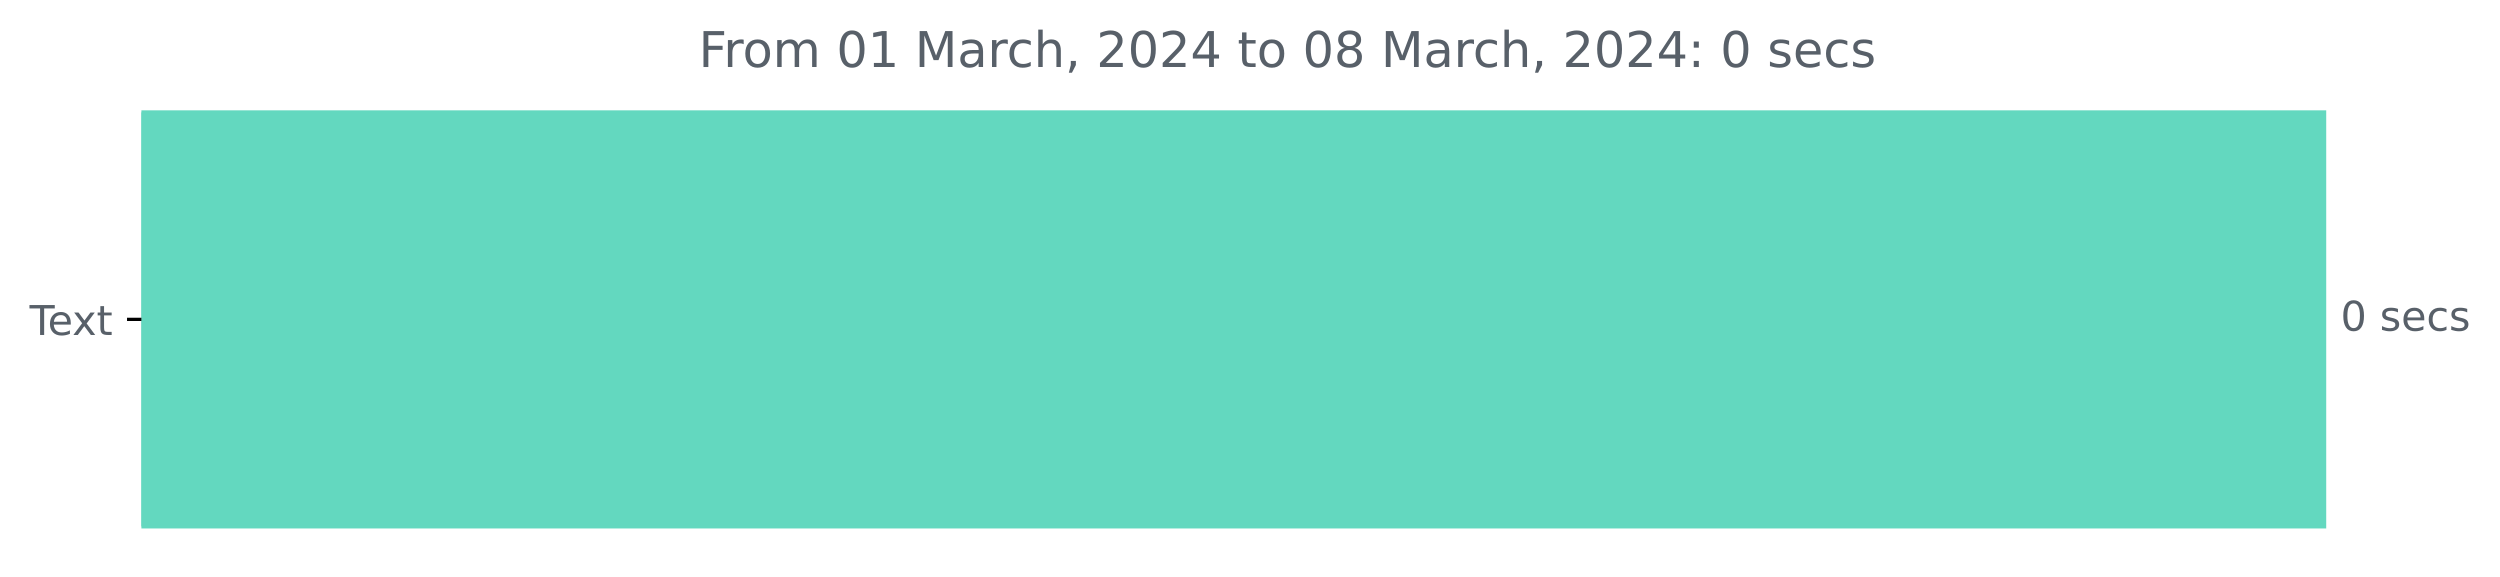
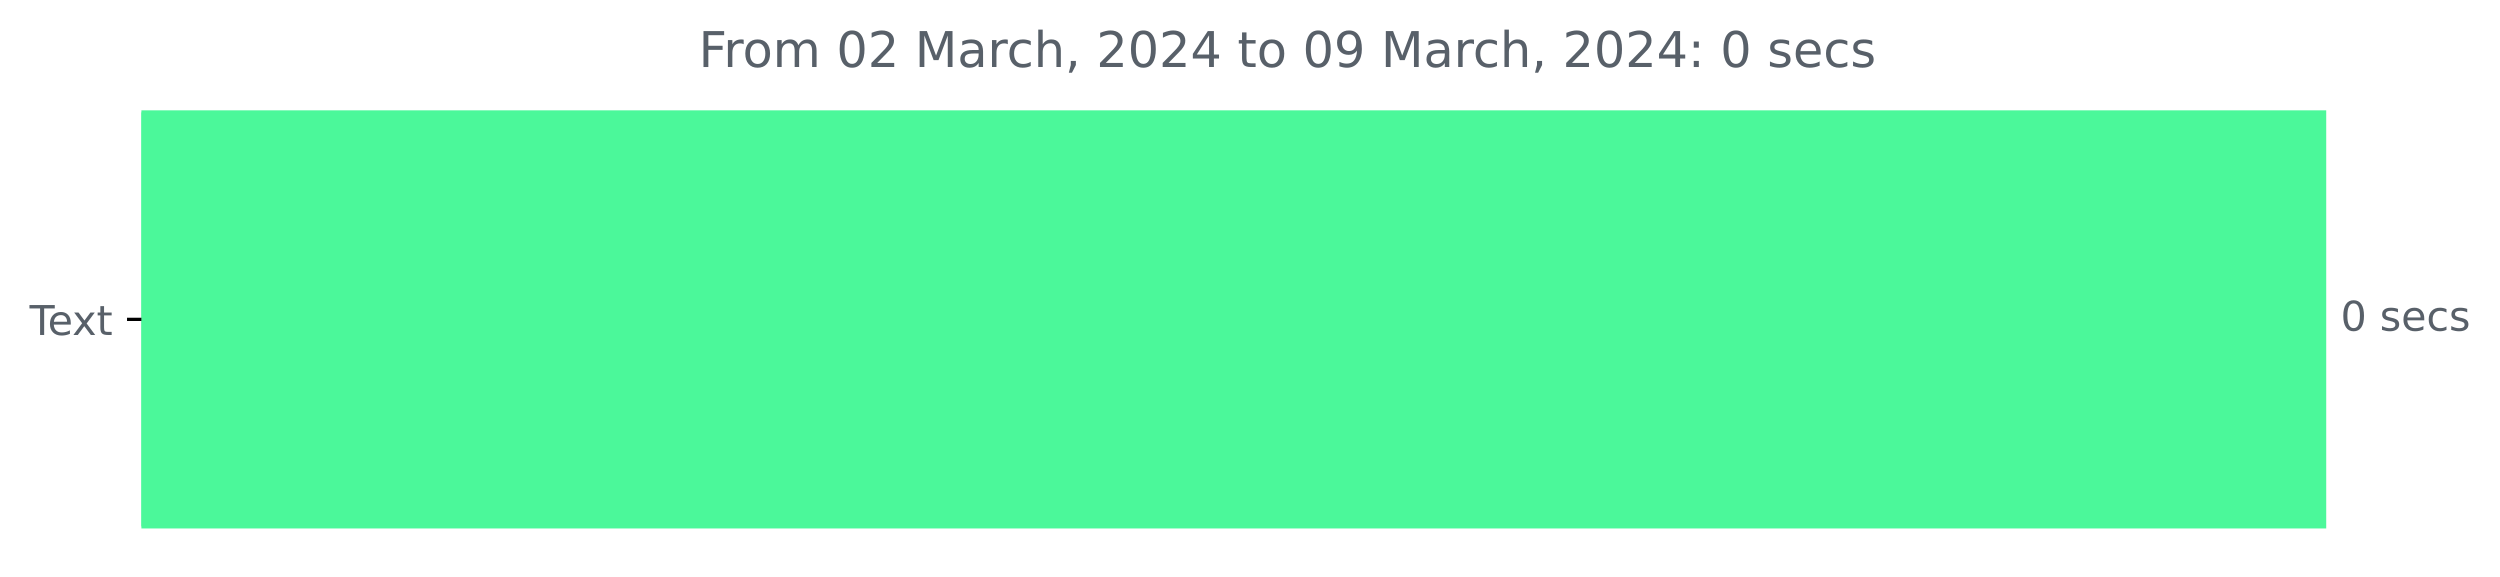
<svg xmlns="http://www.w3.org/2000/svg" xmlns:xlink="http://www.w3.org/1999/xlink" width="608.665pt" height="140.398pt" viewBox="0 0 608.665 140.398" version="1.1">
  <defs>
    <style type="text/css">*{stroke-linejoin: round; stroke-linecap: butt}</style>
  </defs>
  <g id="figure_1">
    <g id="patch_1">
      <path d="M 0 140.398  L 608.665 140.398  L 608.665 0  L 0 0  L 0 140.398  z " style="fill: none" />
    </g>
    <g id="axes_1">
      <g id="patch_2">
-         <path d="M 34.425 27.358  L 565.854 27.358  L 565.854 128.158  L 34.425 128.158  z " clip-path="url(#p390fd0abcd)" style="fill: #63d8bf; stroke: #63d8bf; stroke-linejoin: miter" />
+         <path d="M 34.425 27.358  L 565.854 27.358  L 565.854 128.158  L 34.425 128.158  z " clip-path="url(#paeba3da343)" style="fill: #4bf89a; stroke: #4bf89a; stroke-linejoin: miter" />
      </g>
      <g id="matplotlib.axis_1" />
      <g id="matplotlib.axis_2">
        <g id="ytick_1">
          <g id="line2d_1">
            <defs>
-               <path id="mf9639b7d92" d="M 0 0  L -3.5 0  " style="stroke: #000000; stroke-width: 0.8" />
+               <path id="ma2bdcc6f8a" d="M 0 0  L -3.5 0  " style="stroke: #000000; stroke-width: 0.8" />
            </defs>
            <g>
-               <use xlink:href="#mf9639b7d92" x="34.425" y="77.758" style="stroke: #000000; stroke-width: 0.8" />
+               <use xlink:href="#ma2bdcc6f8a" x="34.425" y="77.758" style="stroke: #000000; stroke-width: 0.8" />
            </g>
          </g>
          <g id="text_1">
            <g style="fill: #586069" transform="translate(7.2 81.55734)scale(0.1 -0.1)">
              <defs>
                <path id="DejaVuSans-54" d="M -19 4666  L 3928 4666  L 3928 4134  L 2272 4134  L 2272 0  L 1638 0  L 1638 4134  L -19 4134  L -19 4666  z " transform="scale(0.015625)" />
                <path id="DejaVuSans-65" d="M 3597 1894  L 3597 1613  L 953 1613  Q 991 1019 1311 708  Q 1631 397 2203 397  Q 2534 397 2845 478  Q 3156 559 3463 722  L 3463 178  Q 3153 47 2828 -22  Q 2503 -91 2169 -91  Q 1331 -91 842 396  Q 353 884 353 1716  Q 353 2575 817 3079  Q 1281 3584 2069 3584  Q 2775 3584 3186 3129  Q 3597 2675 3597 1894  z M 3022 2063  Q 3016 2534 2758 2815  Q 2500 3097 2075 3097  Q 1594 3097 1305 2825  Q 1016 2553 972 2059  L 3022 2063  z " transform="scale(0.015625)" />
                <path id="DejaVuSans-78" d="M 3513 3500  L 2247 1797  L 3578 0  L 2900 0  L 1881 1375  L 863 0  L 184 0  L 1544 1831  L 300 3500  L 978 3500  L 1906 2253  L 2834 3500  L 3513 3500  z " transform="scale(0.015625)" />
                <path id="DejaVuSans-74" d="M 1172 4494  L 1172 3500  L 2356 3500  L 2356 3053  L 1172 3053  L 1172 1153  Q 1172 725 1289 603  Q 1406 481 1766 481  L 2356 481  L 2356 0  L 1766 0  Q 1100 0 847 248  Q 594 497 594 1153  L 594 3053  L 172 3053  L 172 3500  L 594 3500  L 594 4494  L 1172 4494  z " transform="scale(0.015625)" />
              </defs>
              <use xlink:href="#DejaVuSans-54" />
              <use xlink:href="#DejaVuSans-65" x="44.084" />
              <use xlink:href="#DejaVuSans-78" x="103.857" />
              <use xlink:href="#DejaVuSans-74" x="163.037" />
            </g>
          </g>
        </g>
      </g>
      <g id="text_2">
        <g style="fill: #586069" transform="translate(569.8536 80.5175)scale(0.1 -0.1)">
          <defs>
            <path id="DejaVuSans-30" d="M 2034 4250  Q 1547 4250 1301 3770  Q 1056 3291 1056 2328  Q 1056 1369 1301 889  Q 1547 409 2034 409  Q 2525 409 2770 889  Q 3016 1369 3016 2328  Q 3016 3291 2770 3770  Q 2525 4250 2034 4250  z M 2034 4750  Q 2819 4750 3233 4129  Q 3647 3509 3647 2328  Q 3647 1150 3233 529  Q 2819 -91 2034 -91  Q 1250 -91 836 529  Q 422 1150 422 2328  Q 422 3509 836 4129  Q 1250 4750 2034 4750  z " transform="scale(0.015625)" />
            <path id="DejaVuSans-20" transform="scale(0.015625)" />
            <path id="DejaVuSans-73" d="M 2834 3397  L 2834 2853  Q 2591 2978 2328 3040  Q 2066 3103 1784 3103  Q 1356 3103 1142 2972  Q 928 2841 928 2578  Q 928 2378 1081 2264  Q 1234 2150 1697 2047  L 1894 2003  Q 2506 1872 2764 1633  Q 3022 1394 3022 966  Q 3022 478 2636 193  Q 2250 -91 1575 -91  Q 1294 -91 989 -36  Q 684 19 347 128  L 347 722  Q 666 556 975 473  Q 1284 391 1588 391  Q 1994 391 2212 530  Q 2431 669 2431 922  Q 2431 1156 2273 1281  Q 2116 1406 1581 1522  L 1381 1569  Q 847 1681 609 1914  Q 372 2147 372 2553  Q 372 3047 722 3315  Q 1072 3584 1716 3584  Q 2034 3584 2315 3537  Q 2597 3491 2834 3397  z " transform="scale(0.015625)" />
            <path id="DejaVuSans-63" d="M 3122 3366  L 3122 2828  Q 2878 2963 2633 3030  Q 2388 3097 2138 3097  Q 1578 3097 1268 2742  Q 959 2388 959 1747  Q 959 1106 1268 751  Q 1578 397 2138 397  Q 2388 397 2633 464  Q 2878 531 3122 666  L 3122 134  Q 2881 22 2623 -34  Q 2366 -91 2075 -91  Q 1284 -91 818 406  Q 353 903 353 1747  Q 353 2603 823 3093  Q 1294 3584 2113 3584  Q 2378 3584 2631 3529  Q 2884 3475 3122 3366  z " transform="scale(0.015625)" />
          </defs>
          <use xlink:href="#DejaVuSans-30" />
          <use xlink:href="#DejaVuSans-20" x="63.623" />
          <use xlink:href="#DejaVuSans-73" x="95.41" />
          <use xlink:href="#DejaVuSans-65" x="147.51" />
          <use xlink:href="#DejaVuSans-63" x="209.033" />
          <use xlink:href="#DejaVuSans-73" x="264.014" />
        </g>
      </g>
      <g id="text_3">
        <g style="fill: #586069" transform="translate(170.0981 16.31812)scale(0.12 -0.12)">
          <defs>
            <path id="DejaVuSans-46" d="M 628 4666  L 3309 4666  L 3309 4134  L 1259 4134  L 1259 2759  L 3109 2759  L 3109 2228  L 1259 2228  L 1259 0  L 628 0  L 628 4666  z " transform="scale(0.015625)" />
            <path id="DejaVuSans-72" d="M 2631 2963  Q 2534 3019 2420 3045  Q 2306 3072 2169 3072  Q 1681 3072 1420 2755  Q 1159 2438 1159 1844  L 1159 0  L 581 0  L 581 3500  L 1159 3500  L 1159 2956  Q 1341 3275 1631 3429  Q 1922 3584 2338 3584  Q 2397 3584 2469 3576  Q 2541 3569 2628 3553  L 2631 2963  z " transform="scale(0.015625)" />
            <path id="DejaVuSans-6f" d="M 1959 3097  Q 1497 3097 1228 2736  Q 959 2375 959 1747  Q 959 1119 1226 758  Q 1494 397 1959 397  Q 2419 397 2687 759  Q 2956 1122 2956 1747  Q 2956 2369 2687 2733  Q 2419 3097 1959 3097  z M 1959 3584  Q 2709 3584 3137 3096  Q 3566 2609 3566 1747  Q 3566 888 3137 398  Q 2709 -91 1959 -91  Q 1206 -91 779 398  Q 353 888 353 1747  Q 353 2609 779 3096  Q 1206 3584 1959 3584  z " transform="scale(0.015625)" />
            <path id="DejaVuSans-6d" d="M 3328 2828  Q 3544 3216 3844 3400  Q 4144 3584 4550 3584  Q 5097 3584 5394 3201  Q 5691 2819 5691 2113  L 5691 0  L 5113 0  L 5113 2094  Q 5113 2597 4934 2840  Q 4756 3084 4391 3084  Q 3944 3084 3684 2787  Q 3425 2491 3425 1978  L 3425 0  L 2847 0  L 2847 2094  Q 2847 2600 2669 2842  Q 2491 3084 2119 3084  Q 1678 3084 1418 2786  Q 1159 2488 1159 1978  L 1159 0  L 581 0  L 581 3500  L 1159 3500  L 1159 2956  Q 1356 3278 1631 3431  Q 1906 3584 2284 3584  Q 2666 3584 2933 3390  Q 3200 3197 3328 2828  z " transform="scale(0.015625)" />
-             <path id="DejaVuSans-31" d="M 794 531  L 1825 531  L 1825 4091  L 703 3866  L 703 4441  L 1819 4666  L 2450 4666  L 2450 531  L 3481 531  L 3481 0  L 794 0  L 794 531  z " transform="scale(0.015625)" />
+             <path id="DejaVuSans-32" d="M 1228 531  L 3431 531  L 3431 0  L 469 0  L 469 531  Q 828 903 1448 1529  Q 2069 2156 2228 2338  Q 2531 2678 2651 2914  Q 2772 3150 2772 3378  Q 2772 3750 2511 3984  Q 2250 4219 1831 4219  Q 1534 4219 1204 4116  Q 875 4013 500 3803  L 500 4441  Q 881 4594 1212 4672  Q 1544 4750 1819 4750  Q 2544 4750 2975 4387  Q 3406 4025 3406 3419  Q 3406 3131 3298 2873  Q 3191 2616 2906 2266  Q 2828 2175 2409 1742  Q 1991 1309 1228 531  z " transform="scale(0.015625)" />
            <path id="DejaVuSans-4d" d="M 628 4666  L 1569 4666  L 2759 1491  L 3956 4666  L 4897 4666  L 4897 0  L 4281 0  L 4281 4097  L 3078 897  L 2444 897  L 1241 4097  L 1241 0  L 628 0  L 628 4666  z " transform="scale(0.015625)" />
            <path id="DejaVuSans-61" d="M 2194 1759  Q 1497 1759 1228 1600  Q 959 1441 959 1056  Q 959 750 1161 570  Q 1363 391 1709 391  Q 2188 391 2477 730  Q 2766 1069 2766 1631  L 2766 1759  L 2194 1759  z M 3341 1997  L 3341 0  L 2766 0  L 2766 531  Q 2569 213 2275 61  Q 1981 -91 1556 -91  Q 1019 -91 701 211  Q 384 513 384 1019  Q 384 1609 779 1909  Q 1175 2209 1959 2209  L 2766 2209  L 2766 2266  Q 2766 2663 2505 2880  Q 2244 3097 1772 3097  Q 1472 3097 1187 3025  Q 903 2953 641 2809  L 641 3341  Q 956 3463 1253 3523  Q 1550 3584 1831 3584  Q 2591 3584 2966 3190  Q 3341 2797 3341 1997  z " transform="scale(0.015625)" />
            <path id="DejaVuSans-68" d="M 3513 2113  L 3513 0  L 2938 0  L 2938 2094  Q 2938 2591 2744 2837  Q 2550 3084 2163 3084  Q 1697 3084 1428 2787  Q 1159 2491 1159 1978  L 1159 0  L 581 0  L 581 4863  L 1159 4863  L 1159 2956  Q 1366 3272 1645 3428  Q 1925 3584 2291 3584  Q 2894 3584 3203 3211  Q 3513 2838 3513 2113  z " transform="scale(0.015625)" />
            <path id="DejaVuSans-2c" d="M 750 794  L 1409 794  L 1409 256  L 897 -744  L 494 -744  L 750 256  L 750 794  z " transform="scale(0.015625)" />
-             <path id="DejaVuSans-32" d="M 1228 531  L 3431 531  L 3431 0  L 469 0  L 469 531  Q 828 903 1448 1529  Q 2069 2156 2228 2338  Q 2531 2678 2651 2914  Q 2772 3150 2772 3378  Q 2772 3750 2511 3984  Q 2250 4219 1831 4219  Q 1534 4219 1204 4116  Q 875 4013 500 3803  L 500 4441  Q 881 4594 1212 4672  Q 1544 4750 1819 4750  Q 2544 4750 2975 4387  Q 3406 4025 3406 3419  Q 3406 3131 3298 2873  Q 3191 2616 2906 2266  Q 2828 2175 2409 1742  Q 1991 1309 1228 531  z " transform="scale(0.015625)" />
            <path id="DejaVuSans-34" d="M 2419 4116  L 825 1625  L 2419 1625  L 2419 4116  z M 2253 4666  L 3047 4666  L 3047 1625  L 3713 1625  L 3713 1100  L 3047 1100  L 3047 0  L 2419 0  L 2419 1100  L 313 1100  L 313 1709  L 2253 4666  z " transform="scale(0.015625)" />
-             <path id="DejaVuSans-38" d="M 2034 2216  Q 1584 2216 1326 1975  Q 1069 1734 1069 1313  Q 1069 891 1326 650  Q 1584 409 2034 409  Q 2484 409 2743 651  Q 3003 894 3003 1313  Q 3003 1734 2745 1975  Q 2488 2216 2034 2216  z M 1403 2484  Q 997 2584 770 2862  Q 544 3141 544 3541  Q 544 4100 942 4425  Q 1341 4750 2034 4750  Q 2731 4750 3128 4425  Q 3525 4100 3525 3541  Q 3525 3141 3298 2862  Q 3072 2584 2669 2484  Q 3125 2378 3379 2068  Q 3634 1759 3634 1313  Q 3634 634 3220 271  Q 2806 -91 2034 -91  Q 1263 -91 848 271  Q 434 634 434 1313  Q 434 1759 690 2068  Q 947 2378 1403 2484  z M 1172 3481  Q 1172 3119 1398 2916  Q 1625 2713 2034 2713  Q 2441 2713 2670 2916  Q 2900 3119 2900 3481  Q 2900 3844 2670 4047  Q 2441 4250 2034 4250  Q 1625 4250 1398 4047  Q 1172 3844 1172 3481  z " transform="scale(0.015625)" />
+             <path id="DejaVuSans-39" d="M 703 97  L 703 672  Q 941 559 1184 500  Q 1428 441 1663 441  Q 2288 441 2617 861  Q 2947 1281 2994 2138  Q 2813 1869 2534 1725  Q 2256 1581 1919 1581  Q 1219 1581 811 2004  Q 403 2428 403 3163  Q 403 3881 828 4315  Q 1253 4750 1959 4750  Q 2769 4750 3195 4129  Q 3622 3509 3622 2328  Q 3622 1225 3098 567  Q 2575 -91 1691 -91  Q 1453 -91 1209 -44  Q 966 3 703 97  z M 1959 2075  Q 2384 2075 2632 2365  Q 2881 2656 2881 3163  Q 2881 3666 2632 3958  Q 2384 4250 1959 4250  Q 1534 4250 1286 3958  Q 1038 3666 1038 3163  Q 1038 2656 1286 2365  Q 1534 2075 1959 2075  z " transform="scale(0.015625)" />
            <path id="DejaVuSans-3a" d="M 750 794  L 1409 794  L 1409 0  L 750 0  L 750 794  z M 750 3309  L 1409 3309  L 1409 2516  L 750 2516  L 750 3309  z " transform="scale(0.015625)" />
          </defs>
          <use xlink:href="#DejaVuSans-46" />
          <use xlink:href="#DejaVuSans-72" x="50.27" />
          <use xlink:href="#DejaVuSans-6f" x="89.133" />
          <use xlink:href="#DejaVuSans-6d" x="150.314" />
          <use xlink:href="#DejaVuSans-20" x="247.727" />
          <use xlink:href="#DejaVuSans-30" x="279.514" />
-           <use xlink:href="#DejaVuSans-31" x="343.137" />
+           <use xlink:href="#DejaVuSans-32" x="343.137" />
          <use xlink:href="#DejaVuSans-20" x="406.76" />
          <use xlink:href="#DejaVuSans-4d" x="438.547" />
          <use xlink:href="#DejaVuSans-61" x="524.826" />
          <use xlink:href="#DejaVuSans-72" x="586.105" />
          <use xlink:href="#DejaVuSans-63" x="624.969" />
          <use xlink:href="#DejaVuSans-68" x="679.949" />
          <use xlink:href="#DejaVuSans-2c" x="743.328" />
          <use xlink:href="#DejaVuSans-20" x="775.115" />
          <use xlink:href="#DejaVuSans-32" x="806.902" />
          <use xlink:href="#DejaVuSans-30" x="870.525" />
          <use xlink:href="#DejaVuSans-32" x="934.148" />
          <use xlink:href="#DejaVuSans-34" x="997.771" />
          <use xlink:href="#DejaVuSans-20" x="1061.395" />
          <use xlink:href="#DejaVuSans-74" x="1093.182" />
          <use xlink:href="#DejaVuSans-6f" x="1132.391" />
          <use xlink:href="#DejaVuSans-20" x="1193.572" />
          <use xlink:href="#DejaVuSans-30" x="1225.359" />
-           <use xlink:href="#DejaVuSans-38" x="1288.982" />
+           <use xlink:href="#DejaVuSans-39" x="1288.982" />
          <use xlink:href="#DejaVuSans-20" x="1352.605" />
          <use xlink:href="#DejaVuSans-4d" x="1384.393" />
          <use xlink:href="#DejaVuSans-61" x="1470.672" />
          <use xlink:href="#DejaVuSans-72" x="1531.951" />
          <use xlink:href="#DejaVuSans-63" x="1570.814" />
          <use xlink:href="#DejaVuSans-68" x="1625.795" />
          <use xlink:href="#DejaVuSans-2c" x="1689.174" />
          <use xlink:href="#DejaVuSans-20" x="1720.961" />
          <use xlink:href="#DejaVuSans-32" x="1752.748" />
          <use xlink:href="#DejaVuSans-30" x="1816.371" />
          <use xlink:href="#DejaVuSans-32" x="1879.994" />
          <use xlink:href="#DejaVuSans-34" x="1943.617" />
          <use xlink:href="#DejaVuSans-3a" x="2007.24" />
          <use xlink:href="#DejaVuSans-20" x="2040.932" />
          <use xlink:href="#DejaVuSans-30" x="2072.719" />
          <use xlink:href="#DejaVuSans-20" x="2136.342" />
          <use xlink:href="#DejaVuSans-73" x="2168.129" />
          <use xlink:href="#DejaVuSans-65" x="2220.229" />
          <use xlink:href="#DejaVuSans-63" x="2281.752" />
          <use xlink:href="#DejaVuSans-73" x="2336.732" />
        </g>
      </g>
    </g>
  </g>
  <defs>
-     <clipPath id="p390fd0abcd">
+     <clipPath id="paeba3da343">
      <rect x="34.425" y="22.318" width="558" height="110.88" />
    </clipPath>
  </defs>
</svg>
